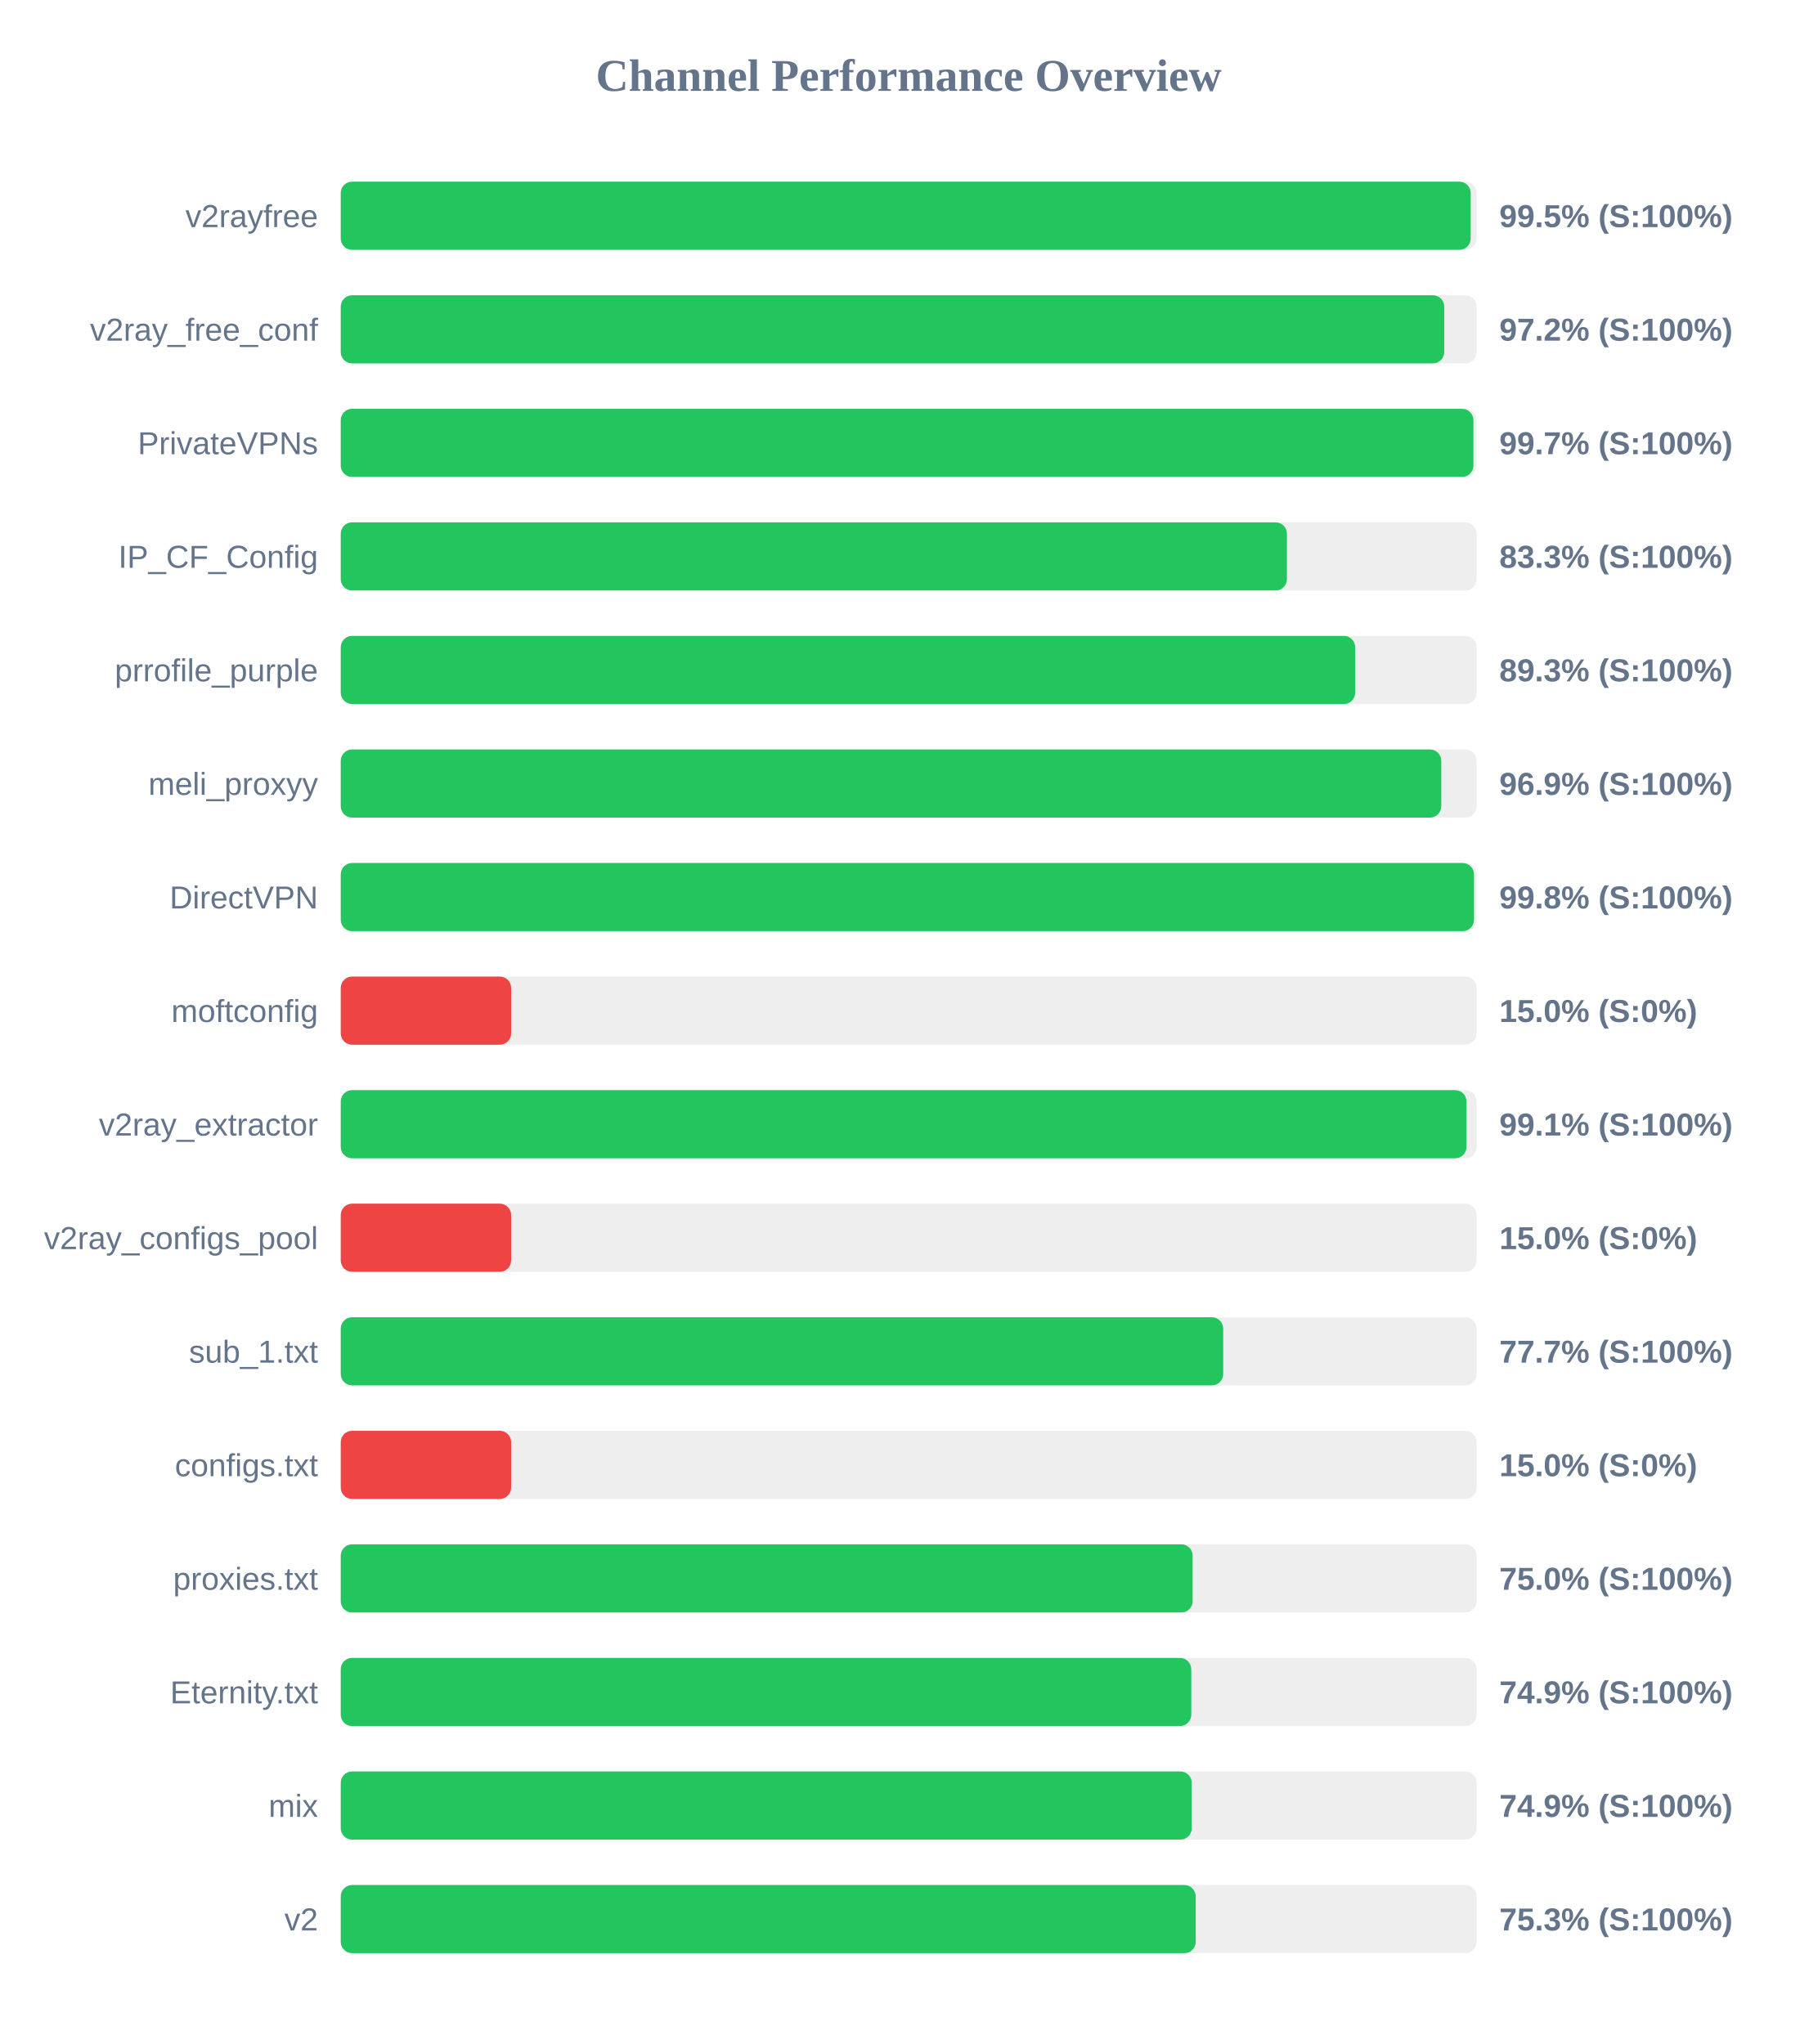
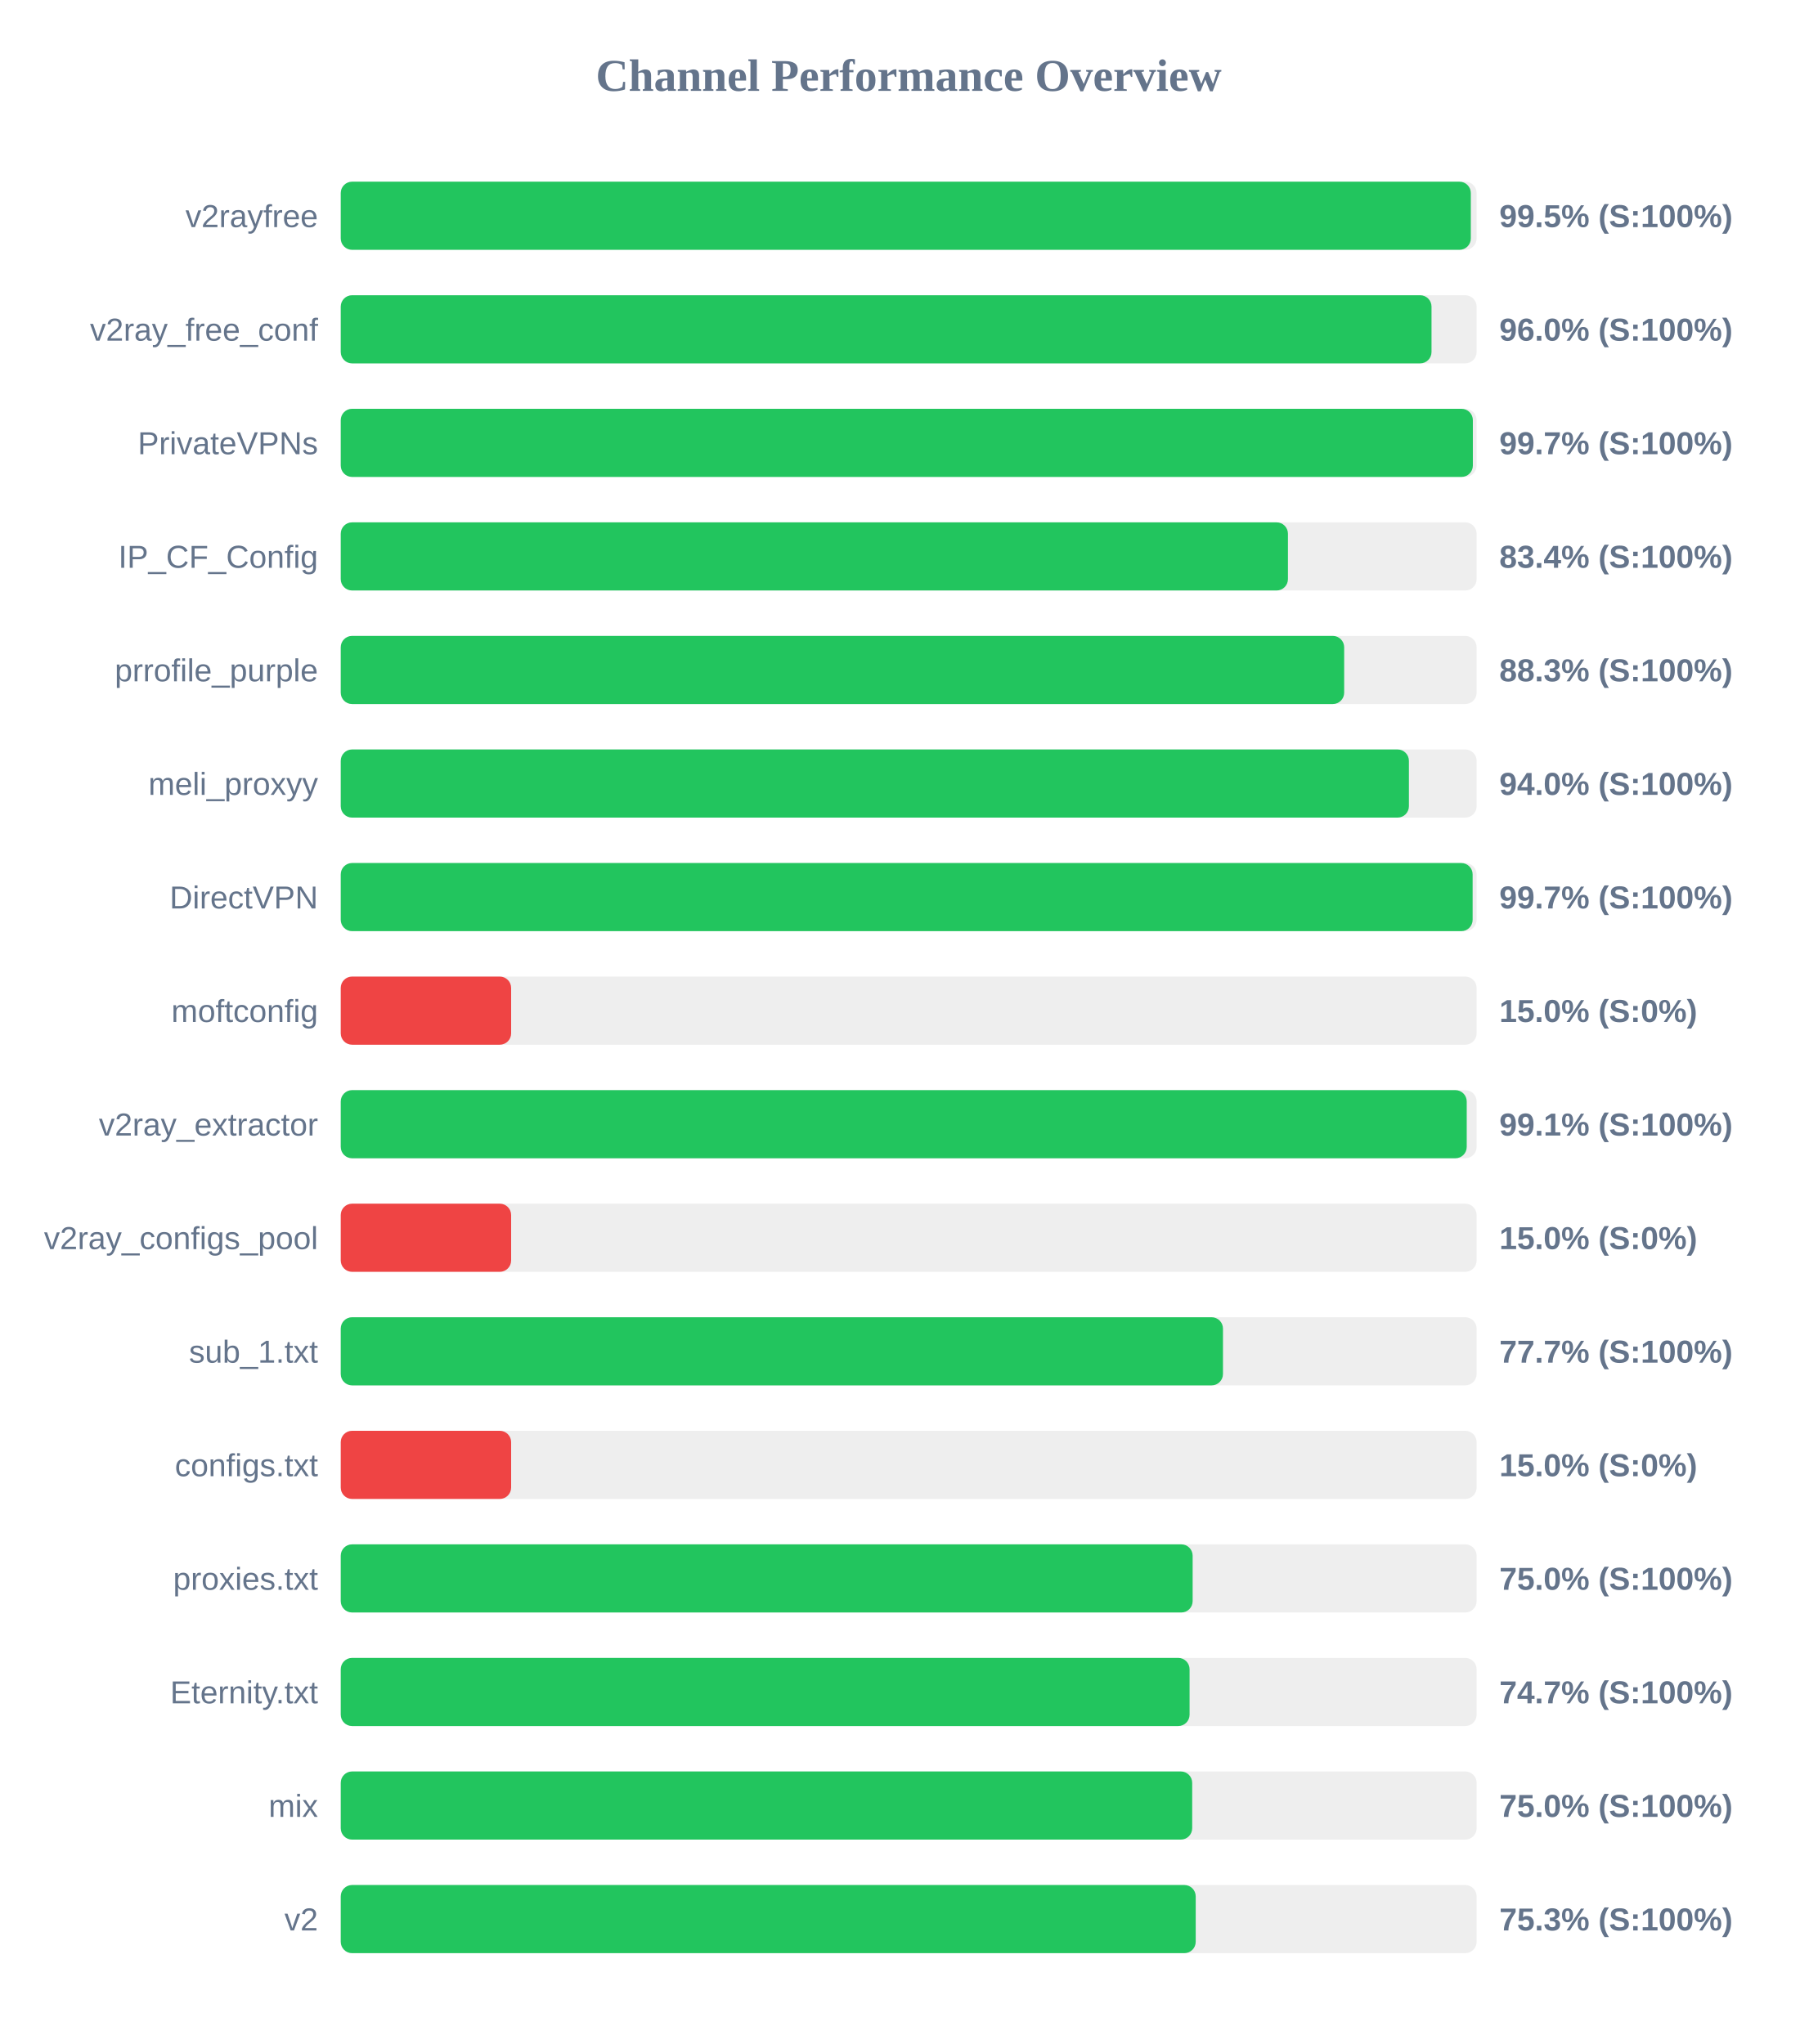
<svg xmlns="http://www.w3.org/2000/svg" width="800" height="900" version="1.1">
  <style>
        .row { font: 14px Arial; fill: #64748b; }
        .score { font: bold 14px Arial; fill: #64748b; }
    </style>
  <text x="400" y="40" text-anchor="middle" font-size="20px" font-weight="bold" fill="#64748b">Channel Performance Overview</text>
  <rect x="150" y="80" width="500" height="30" fill="#eee" rx="5" />
-   <rect x="150" y="80" width="497.4" height="30" fill="#22c55e" rx="5" />
+   <rect x="150" y="80" width="497.45" height="30" fill="#22c55e" rx="5" />
  <text x="140" y="100" text-anchor="end" class="row">v2rayfree</text>
  <text x="660" y="100" text-anchor="start" class="score">99.5% (S:100%)</text>
  <rect x="150" y="130" width="500" height="30" fill="#eee" rx="5" />
-   <rect x="150" y="130" width="485.75" height="30" fill="#22c55e" rx="5" />
+   <rect x="150" y="130" width="480.15" height="30" fill="#22c55e" rx="5" />
  <text x="140" y="150" text-anchor="end" class="row">v2ray_free_conf</text>
-   <text x="660" y="150" text-anchor="start" class="score">97.2% (S:100%)</text>
+   <text x="660" y="150" text-anchor="start" class="score">96.0% (S:100%)</text>
  <rect x="150" y="180" width="500" height="30" fill="#eee" rx="5" />
-   <rect x="150" y="180" width="498.6" height="30" fill="#22c55e" rx="5" />
+   <rect x="150" y="180" width="498.35" height="30" fill="#22c55e" rx="5" />
  <text x="140" y="200" text-anchor="end" class="row">PrivateVPNs</text>
  <text x="660" y="200" text-anchor="start" class="score">99.7% (S:100%)</text>
  <rect x="150" y="230" width="500" height="30" fill="#eee" rx="5" />
-   <rect x="150" y="230" width="416.5" height="30" fill="#22c55e" rx="5" />
+   <rect x="150" y="230" width="416.95" height="30" fill="#22c55e" rx="5" />
  <text x="140" y="250" text-anchor="end" class="row">IP_CF_Config</text>
-   <text x="660" y="250" text-anchor="start" class="score">83.3% (S:100%)</text>
+   <text x="660" y="250" text-anchor="start" class="score">83.4% (S:100%)</text>
  <rect x="150" y="280" width="500" height="30" fill="#eee" rx="5" />
-   <rect x="150" y="280" width="446.55" height="30" fill="#22c55e" rx="5" />
+   <rect x="150" y="280" width="441.7" height="30" fill="#22c55e" rx="5" />
  <text x="140" y="300" text-anchor="end" class="row">prrofile_purple</text>
-   <text x="660" y="300" text-anchor="start" class="score">89.3% (S:100%)</text>
+   <text x="660" y="300" text-anchor="start" class="score">88.3% (S:100%)</text>
  <rect x="150" y="330" width="500" height="30" fill="#eee" rx="5" />
-   <rect x="150" y="330" width="484.45" height="30" fill="#22c55e" rx="5" />
+   <rect x="150" y="330" width="470.2" height="30" fill="#22c55e" rx="5" />
  <text x="140" y="350" text-anchor="end" class="row">meli_proxyy</text>
-   <text x="660" y="350" text-anchor="start" class="score">96.9% (S:100%)</text>
+   <text x="660" y="350" text-anchor="start" class="score">94.0% (S:100%)</text>
  <rect x="150" y="380" width="500" height="30" fill="#eee" rx="5" />
-   <rect x="150" y="380" width="498.85" height="30" fill="#22c55e" rx="5" />
+   <rect x="150" y="380" width="498.25" height="30" fill="#22c55e" rx="5" />
  <text x="140" y="400" text-anchor="end" class="row">DirectVPN</text>
-   <text x="660" y="400" text-anchor="start" class="score">99.8% (S:100%)</text>
+   <text x="660" y="400" text-anchor="start" class="score">99.7% (S:100%)</text>
  <rect x="150" y="430" width="500" height="30" fill="#eee" rx="5" />
  <rect x="150" y="430" width="75.0" height="30" fill="#ef4444" rx="5" />
  <text x="140" y="450" text-anchor="end" class="row">moftconfig</text>
  <text x="660" y="450" text-anchor="start" class="score">15.0% (S:0%)</text>
  <rect x="150" y="480" width="500" height="30" fill="#eee" rx="5" />
-   <rect x="150" y="480" width="495.55" height="30" fill="#22c55e" rx="5" />
+   <rect x="150" y="480" width="495.65" height="30" fill="#22c55e" rx="5" />
  <text x="140" y="500" text-anchor="end" class="row">v2ray_extractor</text>
  <text x="660" y="500" text-anchor="start" class="score">99.1% (S:100%)</text>
  <rect x="150" y="530" width="500" height="30" fill="#eee" rx="5" />
  <rect x="150" y="530" width="75.0" height="30" fill="#ef4444" rx="5" />
  <text x="140" y="550" text-anchor="end" class="row">v2ray_configs_pool</text>
  <text x="660" y="550" text-anchor="start" class="score">15.0% (S:0%)</text>
  <rect x="150" y="580" width="500" height="30" fill="#eee" rx="5" />
-   <rect x="150" y="580" width="388.45" height="30" fill="#22c55e" rx="5" />
+   <rect x="150" y="580" width="388.35" height="30" fill="#22c55e" rx="5" />
  <text x="140" y="600" text-anchor="end" class="row">sub_1.txt</text>
  <text x="660" y="600" text-anchor="start" class="score">77.7% (S:100%)</text>
  <rect x="150" y="630" width="500" height="30" fill="#eee" rx="5" />
  <rect x="150" y="630" width="75.0" height="30" fill="#ef4444" rx="5" />
  <text x="140" y="650" text-anchor="end" class="row">configs.txt</text>
  <text x="660" y="650" text-anchor="start" class="score">15.0% (S:0%)</text>
  <rect x="150" y="680" width="500" height="30" fill="#eee" rx="5" />
  <rect x="150" y="680" width="375.0" height="30" fill="#22c55e" rx="5" />
  <text x="140" y="700" text-anchor="end" class="row">proxies.txt</text>
  <text x="660" y="700" text-anchor="start" class="score">75.0% (S:100%)</text>
  <rect x="150" y="730" width="500" height="30" fill="#eee" rx="5" />
-   <rect x="150" y="730" width="374.4" height="30" fill="#22c55e" rx="5" />
+   <rect x="150" y="730" width="373.65" height="30" fill="#22c55e" rx="5" />
  <text x="140" y="750" text-anchor="end" class="row">Eternity.txt</text>
-   <text x="660" y="750" text-anchor="start" class="score">74.9% (S:100%)</text>
+   <text x="660" y="750" text-anchor="start" class="score">74.7% (S:100%)</text>
  <rect x="150" y="780" width="500" height="30" fill="#eee" rx="5" />
-   <rect x="150" y="780" width="374.6" height="30" fill="#22c55e" rx="5" />
+   <rect x="150" y="780" width="374.8" height="30" fill="#22c55e" rx="5" />
  <text x="140" y="800" text-anchor="end" class="row">mix</text>
-   <text x="660" y="800" text-anchor="start" class="score">74.9% (S:100%)</text>
+   <text x="660" y="800" text-anchor="start" class="score">75.0% (S:100%)</text>
  <rect x="150" y="830" width="500" height="30" fill="#eee" rx="5" />
  <rect x="150" y="830" width="376.35" height="30" fill="#22c55e" rx="5" />
  <text x="140" y="850" text-anchor="end" class="row">v2</text>
  <text x="660" y="850" text-anchor="start" class="score">75.3% (S:100%)</text>
</svg>
